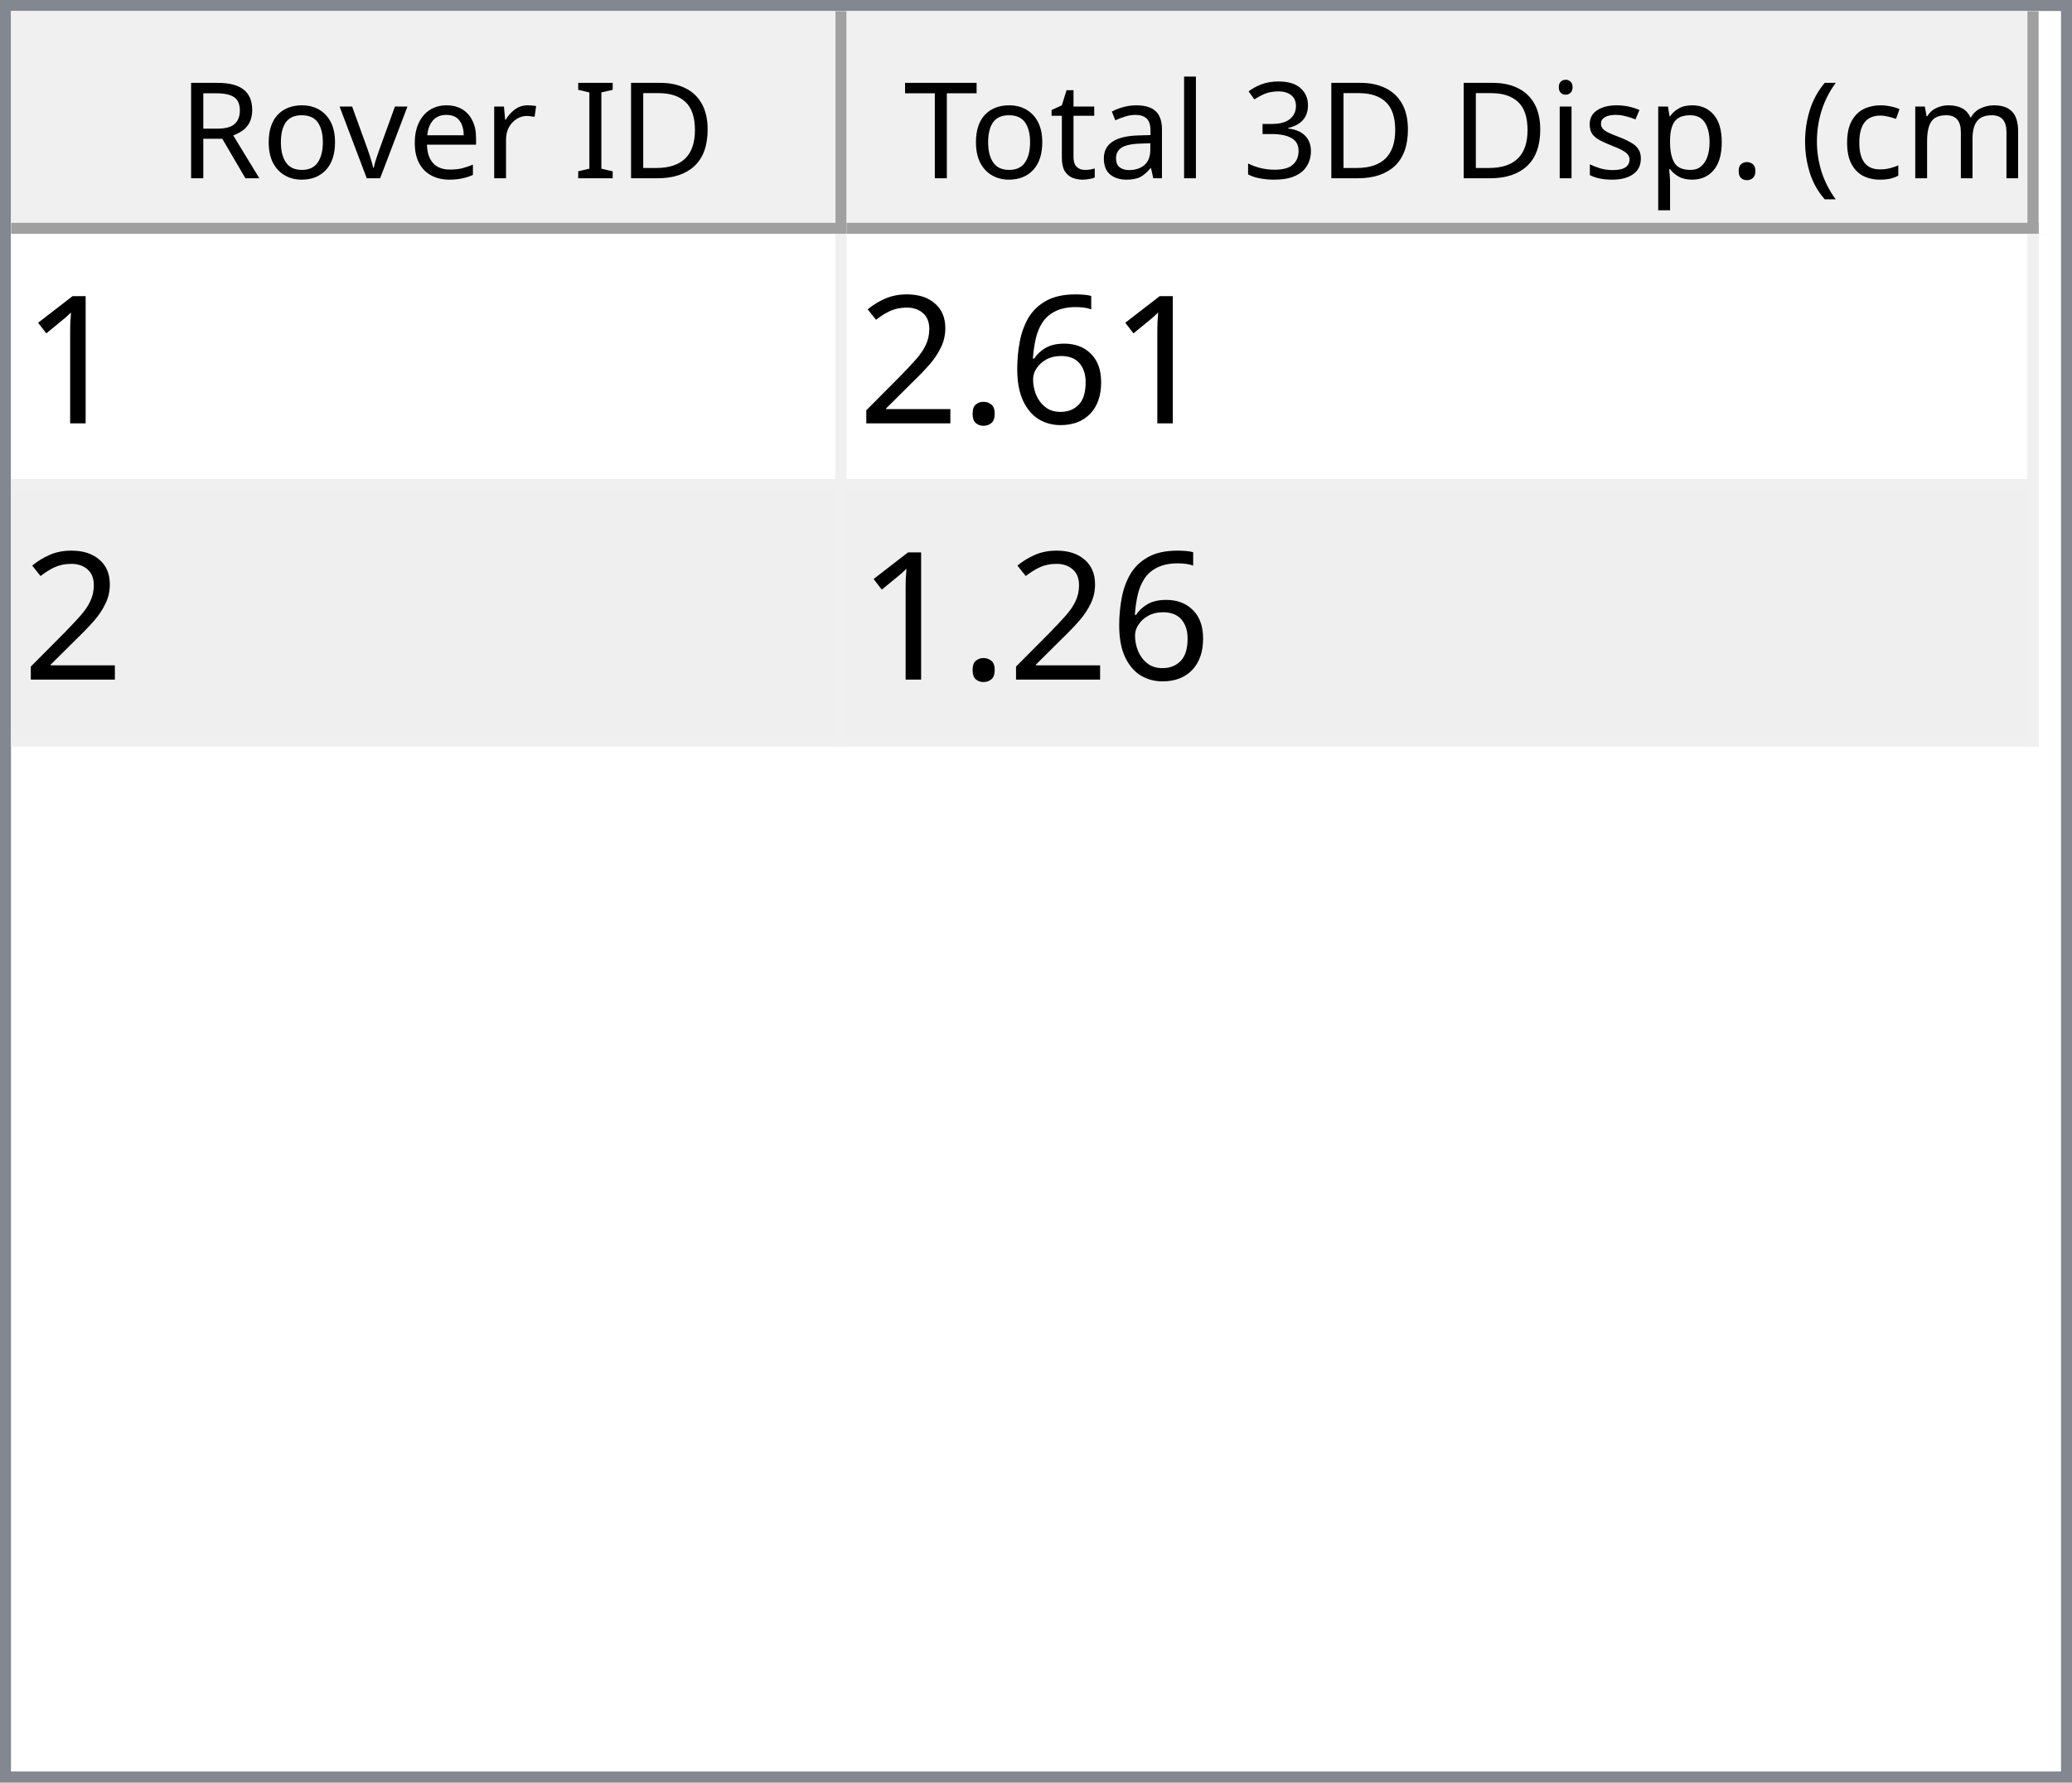
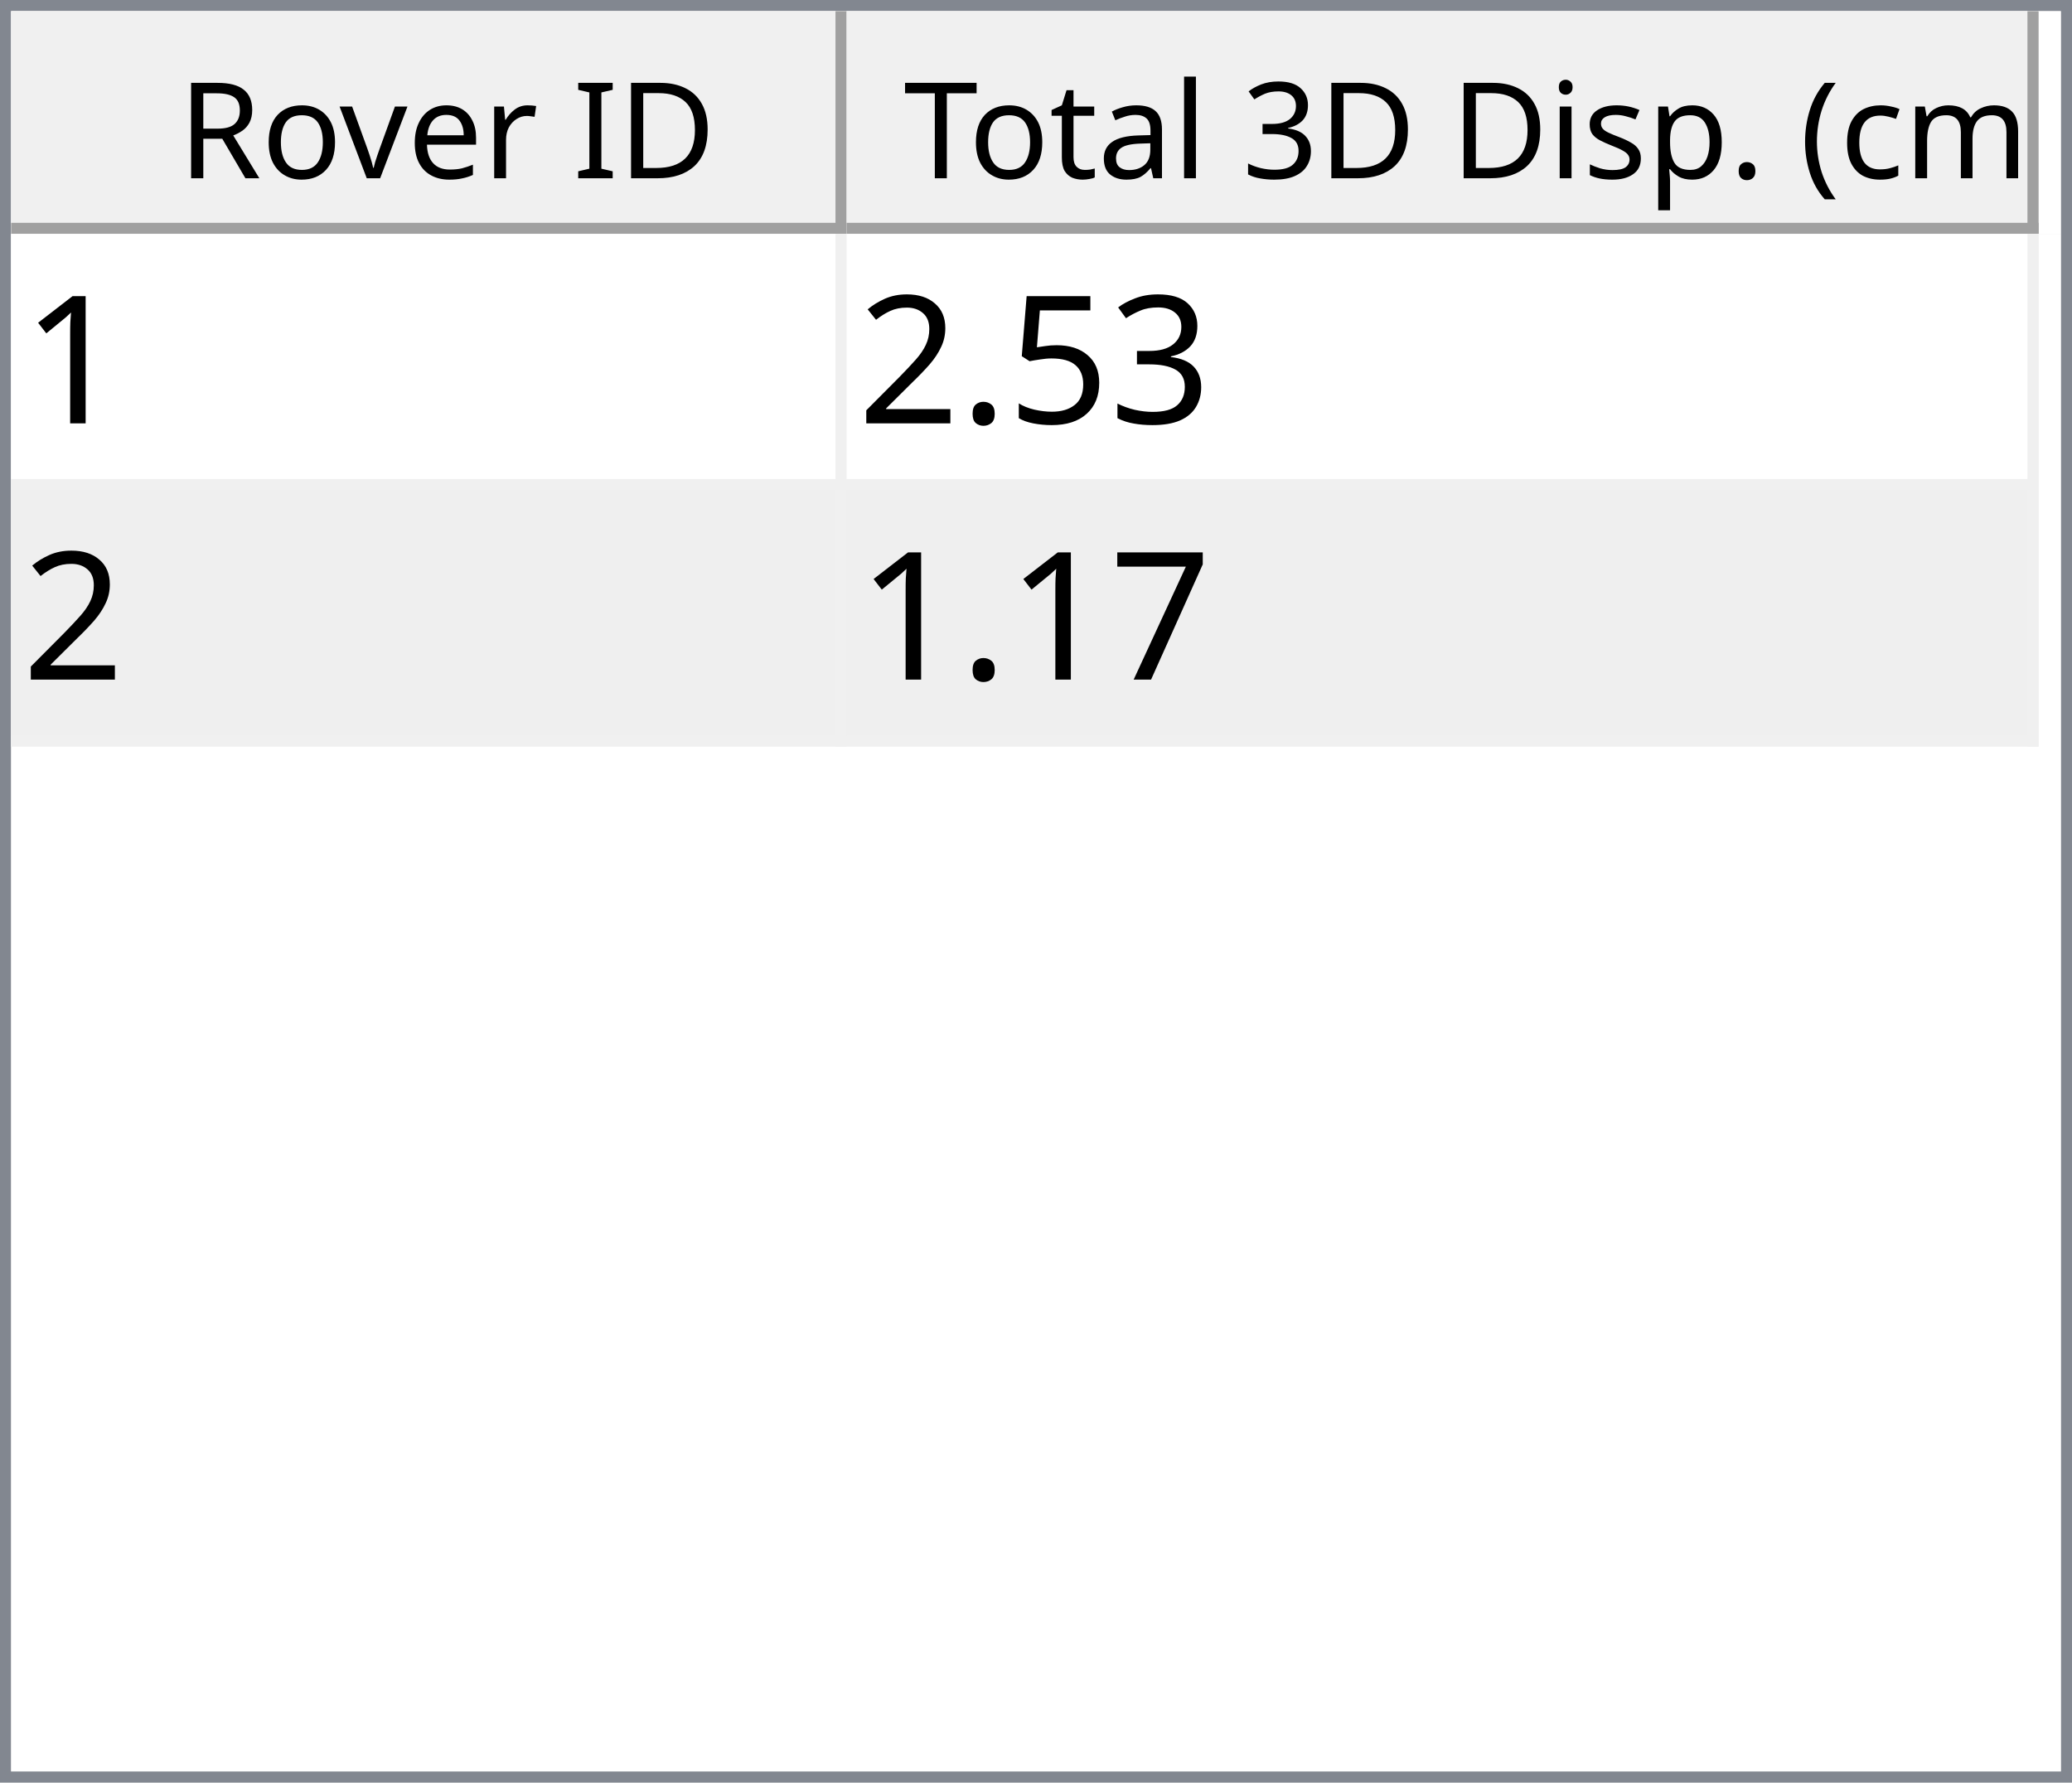
<svg xmlns="http://www.w3.org/2000/svg" style="fill-opacity:1; color-rendering:auto; color-interpolation:auto; text-rendering:auto; stroke:black; stroke-linecap:square; stroke-miterlimit:10; shape-rendering:auto; stroke-opacity:1; fill:black; stroke-dasharray:none; font-weight:normal; stroke-width:1; font-family:'Dialog'; font-style:normal; stroke-linejoin:miter; font-size:12px; stroke-dashoffset:0; image-rendering:auto;" width="186" height="160">
  <defs id="genericDefs" />
  <g>
    <defs id="defs1">
      <clipPath clipPathUnits="userSpaceOnUse" id="clipPath1">
        <path d="M0 0 L186 0 L186 160 L0 160 L0 0 Z" />
      </clipPath>
      <clipPath clipPathUnits="userSpaceOnUse" id="clipPath2">
        <path d="M0 0 L0 160 L186 160 L186 0 Z" />
      </clipPath>
      <clipPath clipPathUnits="userSpaceOnUse" id="clipPath3">
        <path d="M0 0 L0 20 L184 20 L184 0 Z" />
      </clipPath>
      <clipPath clipPathUnits="userSpaceOnUse" id="clipPath4">
        <path d="M0 0 L0 20 L75 20 L75 0 Z" />
      </clipPath>
      <clipPath clipPathUnits="userSpaceOnUse" id="clipPath5">
        <path d="M1 1 L1 19 L74 19 L74 1 Z" />
      </clipPath>
      <clipPath clipPathUnits="userSpaceOnUse" id="clipPath6">
        <path d="M0 0 L0 18 L73 18 L73 0 Z" />
      </clipPath>
      <clipPath clipPathUnits="userSpaceOnUse" id="clipPath7">
        <path d="M-0.5 -0.5 L-0.5 19.5 L74.5 19.5 L74.5 -0.5 Z" />
      </clipPath>
      <clipPath clipPathUnits="userSpaceOnUse" id="clipPath8">
        <path d="M0 0 L0 20 L107 20 L107 0 Z" />
      </clipPath>
      <clipPath clipPathUnits="userSpaceOnUse" id="clipPath9">
        <path d="M1 1 L1 19 L106 19 L106 1 Z" />
      </clipPath>
      <clipPath clipPathUnits="userSpaceOnUse" id="clipPath10">
        <path d="M0 0 L0 18 L105 18 L105 0 Z" />
      </clipPath>
      <clipPath clipPathUnits="userSpaceOnUse" id="clipPath11">
        <path d="M-0.5 -0.5 L-0.5 19.5 L106.5 19.5 L106.5 -0.5 Z" />
      </clipPath>
      <clipPath clipPathUnits="userSpaceOnUse" id="clipPath12">
        <path d="M0 0 L0 138 L184 138 L184 0 Z" />
      </clipPath>
      <clipPath clipPathUnits="userSpaceOnUse" id="clipPath13">
        <path d="M0 0 L0 46 L182 46 L182 0 Z" />
      </clipPath>
      <clipPath clipPathUnits="userSpaceOnUse" id="clipPath14">
        <path d="M-0.5 -0.5 L-0.5 45.5 L181.5 45.5 L181.5 -0.5 Z" />
      </clipPath>
      <clipPath clipPathUnits="userSpaceOnUse" id="clipPath15">
        <path d="M0 0 L0 22 L74 22 L74 0 Z" />
      </clipPath>
      <clipPath clipPathUnits="userSpaceOnUse" id="clipPath16">
        <path d="M0 0 L0 22 L106 22 L106 0 Z" />
      </clipPath>
      <font horiz-adv-x="64.551" id="font1">
        <font-face ascent="107.91" descent="25.098" units-per-em="100" style="font-style:normal; font-family:Segoe UI; font-weight:normal;" />
        <missing-glyph horiz-adv-x="64.551" d="M8.109 0 L8.109 68.266 L56.453 68.266 L56.453 0 L8.109 0 ZM15.328 7.234 L49.219 7.234 L49.219 61.031 L15.328 61.031 L15.328 7.234 Z" />
        <glyph unicode="D" horiz-adv-x="70.117" d="M9.188 0 L9.188 70.016 L28.516 70.016 Q65.531 70.016 65.531 35.891 Q65.531 19.672 55.25 9.836 Q44.969 0 27.734 0 L9.188 0 ZM17.391 62.594 L17.391 7.422 L27.828 7.422 Q41.609 7.422 49.273 14.797 Q56.938 22.172 56.938 35.688 Q56.938 62.594 28.328 62.594 L17.391 62.594 Z" />
        <glyph unicode="I" horiz-adv-x="26.611" d="M17.391 0 L9.188 0 L9.188 70.016 L17.391 70.016 L17.391 0 Z" />
        <glyph unicode=" " horiz-adv-x="27.393" d="" />
        <glyph unicode="r" horiz-adv-x="34.766" d="M34.188 41.891 Q32.078 43.5 28.125 43.5 Q23 43.5 19.555 38.672 Q16.109 33.844 16.109 25.484 L16.109 0 L8.109 0 L8.109 50 L16.109 50 L16.109 39.703 L16.312 39.703 Q18.016 44.969 21.531 47.922 Q25.047 50.875 29.391 50.875 Q32.516 50.875 34.188 50.203 L34.188 41.891 Z" />
        <glyph unicode="e" horiz-adv-x="52.295" d="M48.297 23 L12.984 23 Q13.188 14.656 17.484 10.109 Q21.781 5.562 29.297 5.562 Q37.75 5.562 44.828 11.141 L44.828 3.609 Q38.234 -1.172 27.391 -1.172 Q16.797 -1.172 10.742 5.641 Q4.688 12.453 4.688 24.812 Q4.688 36.469 11.305 43.82 Q17.922 51.172 27.734 51.172 Q37.547 51.172 42.922 44.828 Q48.297 38.484 48.297 27.203 L48.297 23 ZM40.094 29.781 Q40.047 36.719 36.75 40.578 Q33.453 44.438 27.594 44.438 Q21.922 44.438 17.969 40.383 Q14.016 36.328 13.094 29.781 L40.094 29.781 Z" />
        <glyph unicode="v" horiz-adv-x="47.9" d="M47.406 50 L27.484 0 L19.625 0 L0.688 50 L9.469 50 L22.172 13.672 Q23.578 9.672 23.922 6.688 L24.125 6.688 Q24.609 10.453 25.688 13.484 L38.969 50 L47.406 50 Z" />
        <glyph unicode="o" horiz-adv-x="58.594" d="M29 -1.172 Q17.922 -1.172 11.305 5.836 Q4.688 12.844 4.688 24.422 Q4.688 37.016 11.57 44.094 Q18.453 51.172 30.172 51.172 Q41.359 51.172 47.633 44.289 Q53.906 37.406 53.906 25.203 Q53.906 13.234 47.141 6.031 Q40.375 -1.172 29 -1.172 ZM29.594 44.438 Q21.875 44.438 17.383 39.188 Q12.891 33.938 12.891 24.703 Q12.891 15.828 17.43 10.695 Q21.969 5.562 29.594 5.562 Q37.359 5.562 41.531 10.594 Q45.703 15.625 45.703 24.906 Q45.703 34.281 41.531 39.359 Q37.359 44.438 29.594 44.438 Z" />
        <glyph unicode="R" horiz-adv-x="59.814" d="M59.375 0 L49.609 0 L37.891 19.625 Q36.281 22.359 34.766 24.289 Q33.25 26.219 31.664 27.438 Q30.078 28.656 28.25 29.219 Q26.422 29.781 24.125 29.781 L17.391 29.781 L17.391 0 L9.188 0 L9.188 70.016 L30.078 70.016 Q34.672 70.016 38.555 68.867 Q42.438 67.719 45.289 65.375 Q48.141 63.031 49.758 59.547 Q51.375 56.062 51.375 51.375 Q51.375 47.703 50.273 44.656 Q49.172 41.609 47.148 39.211 Q45.125 36.812 42.266 35.133 Q39.406 33.453 35.844 32.516 L35.844 32.328 Q37.594 31.547 38.891 30.547 Q40.188 29.547 41.359 28.18 Q42.531 26.812 43.68 25.078 Q44.828 23.344 46.234 21.047 L59.375 0 ZM17.391 62.594 L17.391 37.203 L28.516 37.203 Q31.594 37.203 34.203 38.133 Q36.812 39.062 38.719 40.797 Q40.625 42.531 41.703 45.047 Q42.781 47.562 42.781 50.688 Q42.781 56.297 39.141 59.445 Q35.5 62.594 28.609 62.594 L17.391 62.594 Z" />
        <glyph unicode=")" horiz-adv-x="30.176" d="M8.297 -15.922 L1.172 -15.922 Q16.406 2.344 16.406 26.812 Q16.406 51.469 1.078 70.016 L8.297 70.016 Q23.531 52.156 23.531 26.703 Q23.531 1.375 8.297 -15.922 Z" />
        <glyph unicode="m" horiz-adv-x="86.133" d="M79.109 0 L71.094 0 L71.094 28.719 Q71.094 37.016 68.531 40.727 Q65.969 44.438 59.906 44.438 Q54.781 44.438 51.195 39.75 Q47.609 35.062 47.609 28.516 L47.609 0 L39.594 0 L39.594 29.688 Q39.594 44.438 28.219 44.438 Q22.953 44.438 19.531 40.016 Q16.109 35.594 16.109 28.516 L16.109 0 L8.109 0 L8.109 50 L16.109 50 L16.109 42.094 L16.312 42.094 Q21.625 51.172 31.844 51.172 Q36.969 51.172 40.773 48.312 Q44.578 45.453 46 40.828 Q51.562 51.172 62.594 51.172 Q79.109 51.172 79.109 30.812 L79.109 0 Z" />
        <glyph unicode="c" horiz-adv-x="46.191" d="M42.188 2.297 Q36.422 -1.172 28.516 -1.172 Q17.828 -1.172 11.258 5.789 Q4.688 12.75 4.688 23.828 Q4.688 36.188 11.766 43.68 Q18.844 51.172 30.672 51.172 Q37.25 51.172 42.281 48.734 L42.281 40.531 Q36.719 44.438 30.375 44.438 Q22.703 44.438 17.797 38.945 Q12.891 33.453 12.891 24.516 Q12.891 15.719 17.508 10.641 Q22.125 5.562 29.891 5.562 Q36.422 5.562 42.188 9.906 L42.188 2.297 Z" />
        <glyph unicode="(" horiz-adv-x="30.176" d="M29.109 -15.922 L21.969 -15.922 Q6.844 1.375 6.844 26.703 Q6.844 52.156 21.969 70.016 L29.203 70.016 Q13.875 51.469 13.875 26.812 Q13.875 2.344 29.109 -15.922 Z" />
        <glyph unicode="." horiz-adv-x="21.68" d="M10.891 -1.078 Q8.641 -1.078 7.055 0.539 Q5.469 2.156 5.469 4.391 Q5.469 6.641 7.055 8.273 Q8.641 9.906 10.891 9.906 Q13.188 9.906 14.797 8.273 Q16.406 6.641 16.406 4.391 Q16.406 2.156 14.797 0.539 Q13.188 -1.078 10.891 -1.078 Z" />
        <glyph unicode="p" horiz-adv-x="58.789" d="M16.312 7.234 L16.109 7.234 L16.109 -23 L8.109 -23 L8.109 50 L16.109 50 L16.109 41.219 L16.312 41.219 Q22.219 51.172 33.594 51.172 Q43.266 51.172 48.688 44.461 Q54.109 37.75 54.109 26.469 Q54.109 13.922 48 6.375 Q41.891 -1.172 31.297 -1.172 Q21.578 -1.172 16.312 7.234 ZM16.109 27.391 L16.109 20.406 Q16.109 14.203 20.141 9.883 Q24.172 5.562 30.375 5.562 Q37.641 5.562 41.773 11.133 Q45.906 16.703 45.906 26.609 Q45.906 34.969 42.047 39.703 Q38.188 44.438 31.594 44.438 Q24.609 44.438 20.359 39.578 Q16.109 34.719 16.109 27.391 Z" />
        <glyph unicode="s" horiz-adv-x="42.432" d="M5.078 1.812 L5.078 10.406 Q11.625 5.562 19.484 5.562 Q30.031 5.562 30.031 12.594 Q30.031 14.594 29.125 15.992 Q28.219 17.391 26.68 18.461 Q25.141 19.531 23.07 20.383 Q21 21.234 18.609 22.172 Q15.281 23.484 12.766 24.828 Q10.25 26.172 8.57 27.859 Q6.891 29.547 6.031 31.695 Q5.172 33.844 5.172 36.719 Q5.172 40.234 6.789 42.945 Q8.406 45.656 11.086 47.484 Q13.766 49.312 17.211 50.242 Q20.656 51.172 24.312 51.172 Q30.812 51.172 35.938 48.922 L35.938 40.828 Q30.422 44.438 23.25 44.438 Q21 44.438 19.195 43.922 Q17.391 43.406 16.094 42.477 Q14.797 41.547 14.086 40.258 Q13.375 38.969 13.375 37.406 Q13.375 35.453 14.086 34.133 Q14.797 32.812 16.164 31.789 Q17.531 30.766 19.484 29.938 Q21.438 29.109 23.922 28.125 Q27.25 26.859 29.883 25.516 Q32.516 24.172 34.375 22.484 Q36.234 20.797 37.234 18.602 Q38.234 16.406 38.234 13.375 Q38.234 9.672 36.602 6.938 Q34.969 4.203 32.234 2.398 Q29.5 0.594 25.93 -0.289 Q22.359 -1.172 18.453 -1.172 Q10.75 -1.172 5.078 1.812 Z" />
        <glyph unicode="i" horiz-adv-x="24.219" d="M12.203 62.703 Q10.062 62.703 8.547 64.164 Q7.031 65.625 7.031 67.875 Q7.031 70.125 8.547 71.609 Q10.062 73.094 12.203 73.094 Q14.406 73.094 15.945 71.609 Q17.484 70.125 17.484 67.875 Q17.484 65.719 15.945 64.211 Q14.406 62.703 12.203 62.703 ZM16.109 0 L8.109 0 L8.109 50 L16.109 50 L16.109 0 Z" />
        <glyph unicode="3" horiz-adv-x="53.906" d="M46.531 19.828 Q46.531 15.094 44.75 11.211 Q42.969 7.328 39.719 4.57 Q36.469 1.812 31.93 0.297 Q27.391 -1.219 21.922 -1.219 Q11.922 -1.219 6 2.594 L6 11.188 Q13.094 5.609 22.219 5.609 Q25.875 5.609 28.828 6.539 Q31.781 7.469 33.906 9.227 Q36.031 10.984 37.18 13.477 Q38.328 15.969 38.328 19.094 Q38.328 32.812 18.797 32.812 L12.984 32.812 L12.984 39.594 L18.5 39.594 Q35.797 39.594 35.797 52.484 Q35.797 64.406 22.609 64.406 Q15.188 64.406 8.688 59.422 L8.688 67.188 Q15.375 71.188 24.609 71.188 Q29 71.188 32.57 69.969 Q36.141 68.75 38.68 66.555 Q41.219 64.359 42.609 61.281 Q44 58.203 44 54.5 Q44 40.672 30.031 36.719 L30.031 36.531 Q33.594 36.141 36.625 34.797 Q39.656 33.453 41.852 31.305 Q44.047 29.156 45.289 26.25 Q46.531 23.344 46.531 19.828 Z" />
        <glyph unicode="l" horiz-adv-x="24.219" d="M16.109 0 L8.109 0 L8.109 74.031 L16.109 74.031 L16.109 0 Z" />
        <glyph unicode="a" horiz-adv-x="50.879" d="M43.891 0 L35.891 0 L35.891 7.812 L35.688 7.812 Q30.469 -1.172 20.312 -1.172 Q12.844 -1.172 8.617 2.781 Q4.391 6.734 4.391 13.281 Q4.391 27.297 20.906 29.594 L35.891 31.688 Q35.891 44.438 25.594 44.438 Q16.547 44.438 9.281 38.281 L9.281 46.484 Q16.656 51.172 26.266 51.172 Q43.891 51.172 43.891 32.516 L43.891 0 ZM35.891 25.297 L23.828 23.641 Q18.266 22.859 15.43 20.875 Q12.594 18.891 12.594 13.875 Q12.594 10.203 15.211 7.883 Q17.828 5.562 22.172 5.562 Q28.125 5.562 32.008 9.742 Q35.891 13.922 35.891 20.312 L35.891 25.297 Z" />
        <glyph unicode="t" horiz-adv-x="33.887" d="M31.297 0.484 Q28.469 -1.078 23.828 -1.078 Q10.688 -1.078 10.688 13.578 L10.688 43.172 L2.094 43.172 L2.094 50 L10.688 50 L10.688 62.203 L18.703 64.797 L18.703 50 L31.297 50 L31.297 43.172 L18.703 43.172 L18.703 14.984 Q18.703 9.969 20.414 7.82 Q22.125 5.672 26.078 5.672 Q29.109 5.672 31.297 7.328 L31.297 0.484 Z" />
        <glyph unicode="T" horiz-adv-x="52.393" d="M50.594 62.594 L30.375 62.594 L30.375 0 L22.172 0 L22.172 62.594 L2 62.594 L2 70.016 L50.594 70.016 L50.594 62.594 Z" />
      </font>
      <font horiz-adv-x="75.0" id="font2">
        <font-face ascent="100.537" descent="21.973" units-per-em="100" style="font-style:normal; font-family:sans-serif; font-weight:normal;" />
        <missing-glyph horiz-adv-x="75.0" d="M12.5 0 L12.5 62.5 L62.5 62.5 L62.5 0 L12.5 0 ZM14.062 1.562 L60.938 1.562 L60.938 60.938 L14.062 60.938 L14.062 1.562 Z" />
        <glyph unicode="1" horiz-adv-x="55.615" d="M37.25 0 L28.469 0 L28.469 56 Q25.297 52.984 20.141 49.953 Q14.984 46.922 10.891 45.406 L10.891 53.906 Q18.266 57.375 23.781 62.305 Q29.297 67.234 31.594 71.875 L37.25 71.875 L37.25 0 Z" />
-         <glyph unicode="6" horiz-adv-x="55.615" d="M49.75 54.047 L41.016 53.375 Q39.844 58.547 37.703 60.891 Q34.125 64.656 28.906 64.656 Q24.703 64.656 21.531 62.312 Q17.391 59.281 14.992 53.469 Q12.594 47.656 12.5 36.922 Q15.672 41.75 20.266 44.094 Q24.859 46.438 29.891 46.438 Q38.672 46.438 44.852 39.969 Q51.031 33.5 51.031 23.25 Q51.031 16.5 48.125 10.719 Q45.219 4.938 40.141 1.859 Q35.062 -1.219 28.609 -1.219 Q17.625 -1.219 10.695 6.859 Q3.766 14.938 3.766 33.5 Q3.766 54.25 11.422 63.672 Q18.109 71.875 29.438 71.875 Q37.891 71.875 43.289 67.141 Q48.688 62.406 49.75 54.047 ZM13.875 23.188 Q13.875 18.656 15.797 14.508 Q17.719 10.359 21.188 8.18 Q24.656 6 28.469 6 Q34.031 6 38.039 10.492 Q42.047 14.984 42.047 22.703 Q42.047 30.125 38.086 34.398 Q34.125 38.672 28.125 38.672 Q22.172 38.672 18.023 34.398 Q13.875 30.125 13.875 23.188 Z" />
+         <glyph unicode="3" horiz-adv-x="55.615" d="M4.203 18.891 L12.984 20.062 Q14.5 12.594 18.141 9.297 Q21.781 6 27 6 Q33.203 6 37.477 10.297 Q41.75 14.594 41.75 20.953 Q41.75 27 37.797 30.93 Q33.844 34.859 27.734 34.859 Q25.25 34.859 21.531 33.891 L22.516 41.609 Q23.391 41.5 23.922 41.5 Q29.547 41.5 34.039 44.43 Q38.531 47.359 38.531 53.469 Q38.531 58.297 35.258 61.477 Q31.984 64.656 26.812 64.656 Q21.688 64.656 18.266 61.43 Q14.844 58.203 13.875 51.766 L5.078 53.328 Q6.688 62.156 12.398 67.016 Q18.109 71.875 26.609 71.875 Q32.469 71.875 37.398 69.359 Q42.328 66.844 44.945 62.5 Q47.562 58.156 47.562 53.266 Q47.562 48.641 45.07 44.828 Q42.578 41.016 37.703 38.766 Q44.047 37.312 47.562 32.695 Q51.078 28.078 51.078 21.141 Q51.078 11.766 44.242 5.25 Q37.406 -1.266 26.953 -1.266 Q17.531 -1.266 11.305 4.352 Q5.078 9.969 4.203 18.891 Z" />
+         <glyph unicode="5" horiz-adv-x="55.615" d="M4.156 18.75 L13.375 19.531 Q14.406 12.797 18.141 9.398 Q21.875 6 27.156 6 Q33.5 6 37.891 10.789 Q42.281 15.578 42.281 23.484 Q42.281 31 38.062 35.352 Q33.844 39.703 27 39.703 Q22.75 39.703 19.336 37.773 Q15.922 35.844 13.969 32.766 L5.719 33.844 L12.641 70.609 L48.25 70.609 L48.25 62.203 L19.672 62.203 L15.828 42.969 Q22.266 47.469 29.344 47.469 Q38.719 47.469 45.164 40.969 Q51.609 34.469 51.609 24.266 Q51.609 14.547 45.953 7.469 Q39.062 -1.219 27.156 -1.219 Q17.391 -1.219 11.211 4.25 Q5.031 9.719 4.156 18.75 Z" />
        <glyph unicode="." horiz-adv-x="27.783" d="M9.078 0 L9.078 10.016 L19.094 10.016 L19.094 0 L9.078 0 Z" />
        <glyph unicode="2" horiz-adv-x="55.615" d="M50.344 8.453 L50.344 0 L3.031 0 Q2.938 3.172 4.047 6.109 Q5.859 10.938 9.836 15.625 Q13.812 20.312 21.344 26.469 Q33.016 36.031 37.117 41.625 Q41.219 47.219 41.219 52.203 Q41.219 57.422 37.477 61.008 Q33.734 64.594 27.734 64.594 Q21.391 64.594 17.578 60.789 Q13.766 56.984 13.719 50.25 L4.688 51.172 Q5.609 61.281 11.664 66.578 Q17.719 71.875 27.938 71.875 Q38.234 71.875 44.242 66.164 Q50.25 60.453 50.25 52 Q50.25 47.703 48.492 43.555 Q46.734 39.406 42.656 34.812 Q38.578 30.219 29.109 22.219 Q21.188 15.578 18.945 13.211 Q16.703 10.844 15.234 8.453 L50.344 8.453 Z" />
+         <glyph unicode="7" horiz-adv-x="55.615" d="M4.734 62.203 L4.734 70.656 L51.078 70.656 L51.078 63.812 Q44.234 56.547 37.523 44.484 Q30.812 32.422 27.156 19.672 Q24.516 10.688 23.781 0 L14.75 0 Q14.891 8.453 18.062 20.414 Q21.234 32.375 27.172 43.484 Q33.109 54.594 39.797 62.203 L4.734 62.203 Z" />
      </font>
    </defs>
    <g style="fill:white; stroke:white;">
      <rect x="0" y="0" width="186" style="clip-path:url(#clipPath1); stroke:none;" height="160" />
    </g>
    <g style="fill:white; text-rendering:optimizeSpeed; color-rendering:optimizeSpeed; image-rendering:optimizeSpeed; shape-rendering:crispEdges; stroke:white; color-interpolation:sRGB;">
      <rect x="0" width="186" height="160" y="0" style="stroke:none;" />
      <path style="stroke:none;" d="M0 160 L186 160 L186 0 L0 0 Z" />
    </g>
    <g style="fill:rgb(240,240,240); font-family:'Segoe UI'; stroke:rgb(240,240,240);">
      <rect x="0" y="0" width="186" style="clip-path:url(#clipPath2); stroke:none;" height="160" />
    </g>
    <g style="fill:rgb(130,135,144); font-family:'Segoe UI'; stroke:rgb(130,135,144);">
      <path d="M0 0 L186 0 L186 160 L0 160 L0 0 ZM1 1 L185 1 L185 159 L1 159 L1 1 Z" style="fill-rule:evenodd; clip-path:url(#clipPath2); stroke:none;" />
    </g>
    <g style="fill:white; font-family:'Segoe UI'; stroke:white;" transform="translate(1,1)">
      <rect x="0" y="0" width="184" style="clip-path:url(#clipPath3); stroke:none;" height="20" />
    </g>
    <g style="fill:rgb(240,240,240); font-family:'Segoe UI'; stroke:rgb(240,240,240);" transform="translate(1,1)">
      <rect x="0" y="0" width="75" style="clip-path:url(#clipPath4); stroke:none;" height="20" />
    </g>
    <g style="font-family:'Segoe UI';" transform="translate(2,2)">
      <text x="14" xml:space="preserve" y="14" style="clip-path:url(#clipPath6); stroke:none;">Rover ID</text>
    </g>
    <g style="fill:rgb(160,160,160); font-family:'Segoe UI'; stroke:rgb(160,160,160); stroke-linejoin:bevel;" transform="translate(1.5,1.5)">
      <line x1="74" x2="74" y1="0" style="fill:none; clip-path:url(#clipPath7);" y2="19" />
    </g>
    <g style="fill:rgb(160,160,160); font-family:'Segoe UI'; stroke:rgb(160,160,160); stroke-linejoin:bevel;" transform="matrix(1,0,0,1,1,1) translate(0.5,0.5)">
      <line x1="0" x2="74" y1="19" style="fill:none; clip-path:url(#clipPath7);" y2="19" />
    </g>
    <g style="fill:rgb(240,240,240); font-family:'Segoe UI'; stroke:rgb(240,240,240);" transform="translate(76,1)">
      <rect x="0" y="0" width="107" style="clip-path:url(#clipPath8); stroke:none;" height="20" />
    </g>
    <g style="font-family:'Segoe UI';" transform="translate(77,2)">
      <text x="1" xml:space="preserve" y="14" style="clip-path:url(#clipPath10); stroke:none;"> Total 3D Disp. (cm)</text>
    </g>
    <g style="fill:rgb(160,160,160); font-family:'Segoe UI'; stroke:rgb(160,160,160); stroke-linejoin:bevel;" transform="translate(76.5,1.5)">
      <line x1="106" x2="106" y1="0" style="fill:none; clip-path:url(#clipPath11);" y2="19" />
    </g>
    <g style="fill:rgb(160,160,160); font-family:'Segoe UI'; stroke:rgb(160,160,160); stroke-linejoin:bevel;" transform="matrix(1,0,0,1,76,1) translate(0.5,0.5)">
      <line x1="0" x2="106" y1="19" style="fill:none; clip-path:url(#clipPath11);" y2="19" />
    </g>
    <g style="fill:white; font-family:'Segoe UI'; stroke:white;" transform="translate(1,21)">
      <rect x="0" y="0" width="184" style="clip-path:url(#clipPath12); stroke:none;" height="138" />
    </g>
    <g style="fill:rgb(240,240,240); font-size:16px; font-family:sans-serif; stroke:rgb(240,240,240);" transform="translate(1,21)">
      <rect x="0" y="0" width="182" style="clip-path:url(#clipPath13); stroke:none;" height="46" />
      <line transform="translate(0.5,0.5)" x1="0" x2="181" y1="22" style="clip-path:url(#clipPath14); fill:none; stroke-linejoin:bevel;" y2="22" />
    </g>
    <g transform="matrix(1,0,0,1,1,21) translate(0.5,0.5)" style="fill:rgb(240,240,240); font-size:16px; font-family:sans-serif; stroke:rgb(240,240,240); stroke-linejoin:bevel;">
      <line x1="0" x2="181" y1="45" style="fill:none; clip-path:url(#clipPath14);" y2="45" />
    </g>
    <g transform="matrix(1,0,0,1,1,21) translate(0.5,0.5)" style="fill:rgb(240,240,240); font-size:16px; font-family:sans-serif; stroke:rgb(240,240,240); stroke-linejoin:bevel;">
      <line x1="74" x2="74" y1="0" style="fill:none; clip-path:url(#clipPath14);" y2="45" />
    </g>
    <g transform="matrix(1,0,0,1,1,21) translate(0.5,0.5)" style="fill:rgb(240,240,240); font-size:16px; font-family:sans-serif; stroke:rgb(240,240,240); stroke-linejoin:bevel;">
      <line x1="181" x2="181" y1="0" style="fill:none; clip-path:url(#clipPath14);" y2="45" />
    </g>
    <g style="fill:white; font-size:16px; font-family:sans-serif; stroke:white;" transform="matrix(1,0,0,1,1,21)">
      <rect x="0" y="0" width="74" style="clip-path:url(#clipPath15); stroke:none;" height="22" />
      <text x="1" y="17" style="fill:black; clip-path:url(#clipPath15); stroke:none;" xml:space="preserve">1</text>
    </g>
    <g style="fill:white; font-size:16px; font-family:sans-serif; stroke:white;" transform="matrix(1,0,0,1,1,21) translate(75,0)">
      <rect x="0" y="0" width="106" style="clip-path:url(#clipPath16); stroke:none;" height="22" />
-       <text x="1" y="17" style="fill:black; clip-path:url(#clipPath16); stroke:none;" xml:space="preserve">2.61</text>
+       <text x="1" y="17" style="fill:black; clip-path:url(#clipPath16); stroke:none;" xml:space="preserve">2.53</text>
    </g>
    <g style="fill:rgb(239,239,239); font-size:16px; font-family:sans-serif; stroke:rgb(239,239,239);" transform="matrix(1,0,0,1,1,21) translate(0,23)">
      <rect x="0" y="0" width="74" style="clip-path:url(#clipPath15); stroke:none;" height="22" />
      <text x="1" y="17" style="fill:black; clip-path:url(#clipPath15); stroke:none;" xml:space="preserve">2</text>
    </g>
    <g style="fill:rgb(239,239,239); font-size:16px; font-family:sans-serif; stroke:rgb(239,239,239);" transform="matrix(1,0,0,1,1,21) translate(75,23)">
      <rect x="0" y="0" width="106" style="clip-path:url(#clipPath16); stroke:none;" height="22" />
-       <text x="1" y="17" style="fill:black; clip-path:url(#clipPath16); stroke:none;" xml:space="preserve">1.26</text>
+       <text x="1" y="17" style="fill:black; clip-path:url(#clipPath16); stroke:none;" xml:space="preserve">1.17</text>
    </g>
  </g>
</svg>
